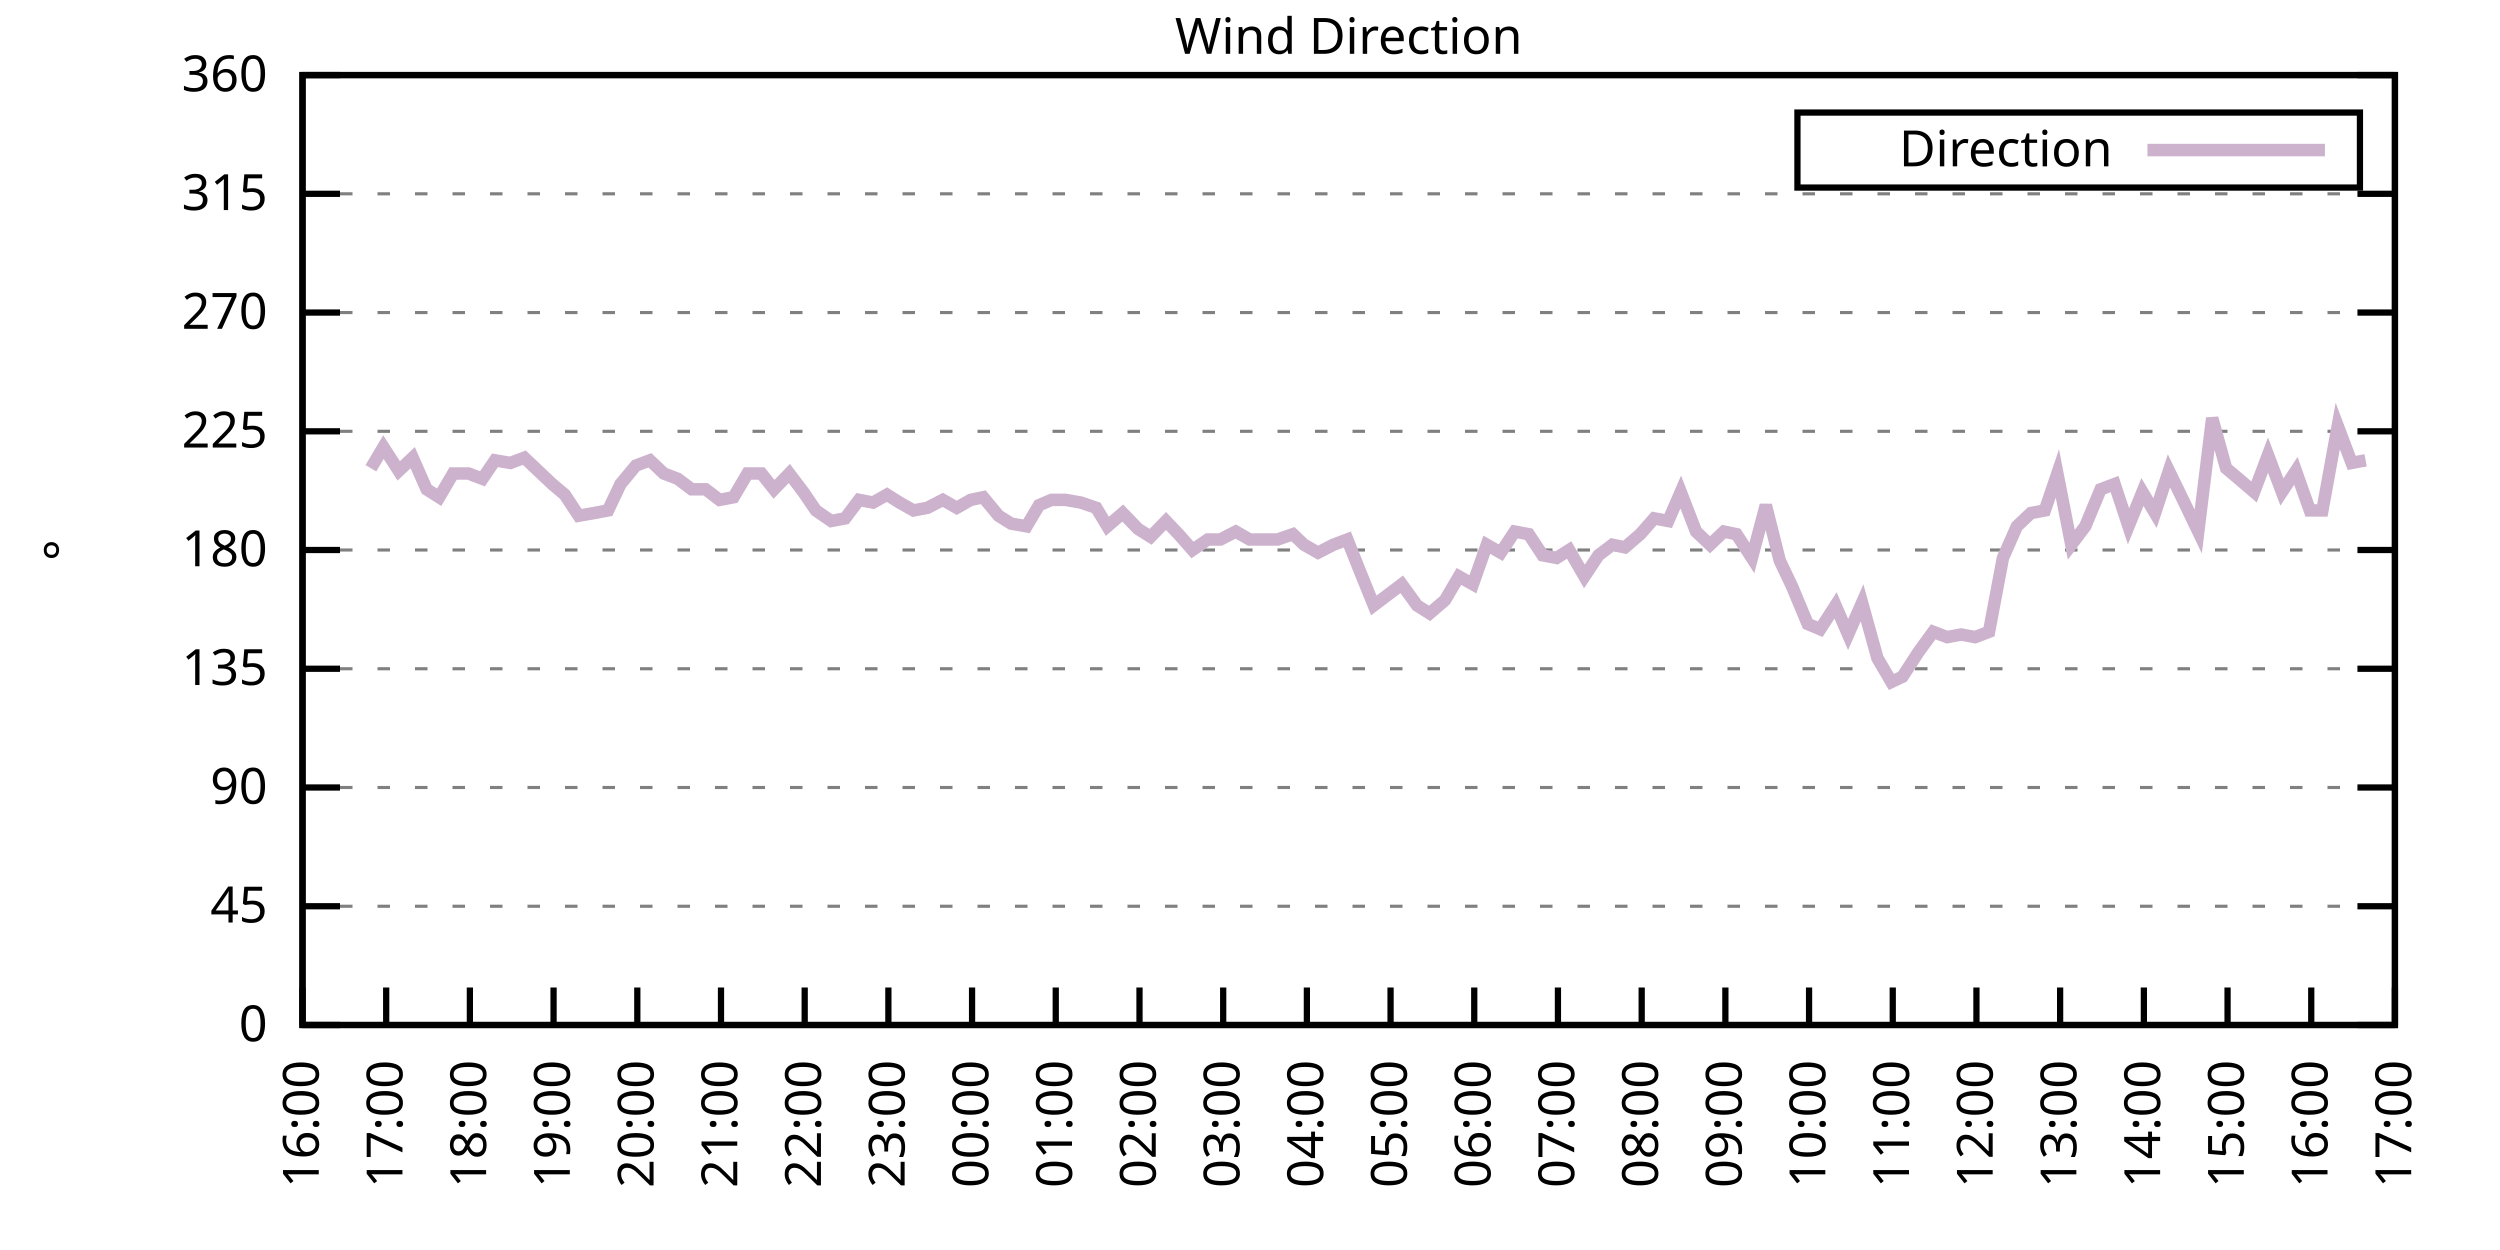
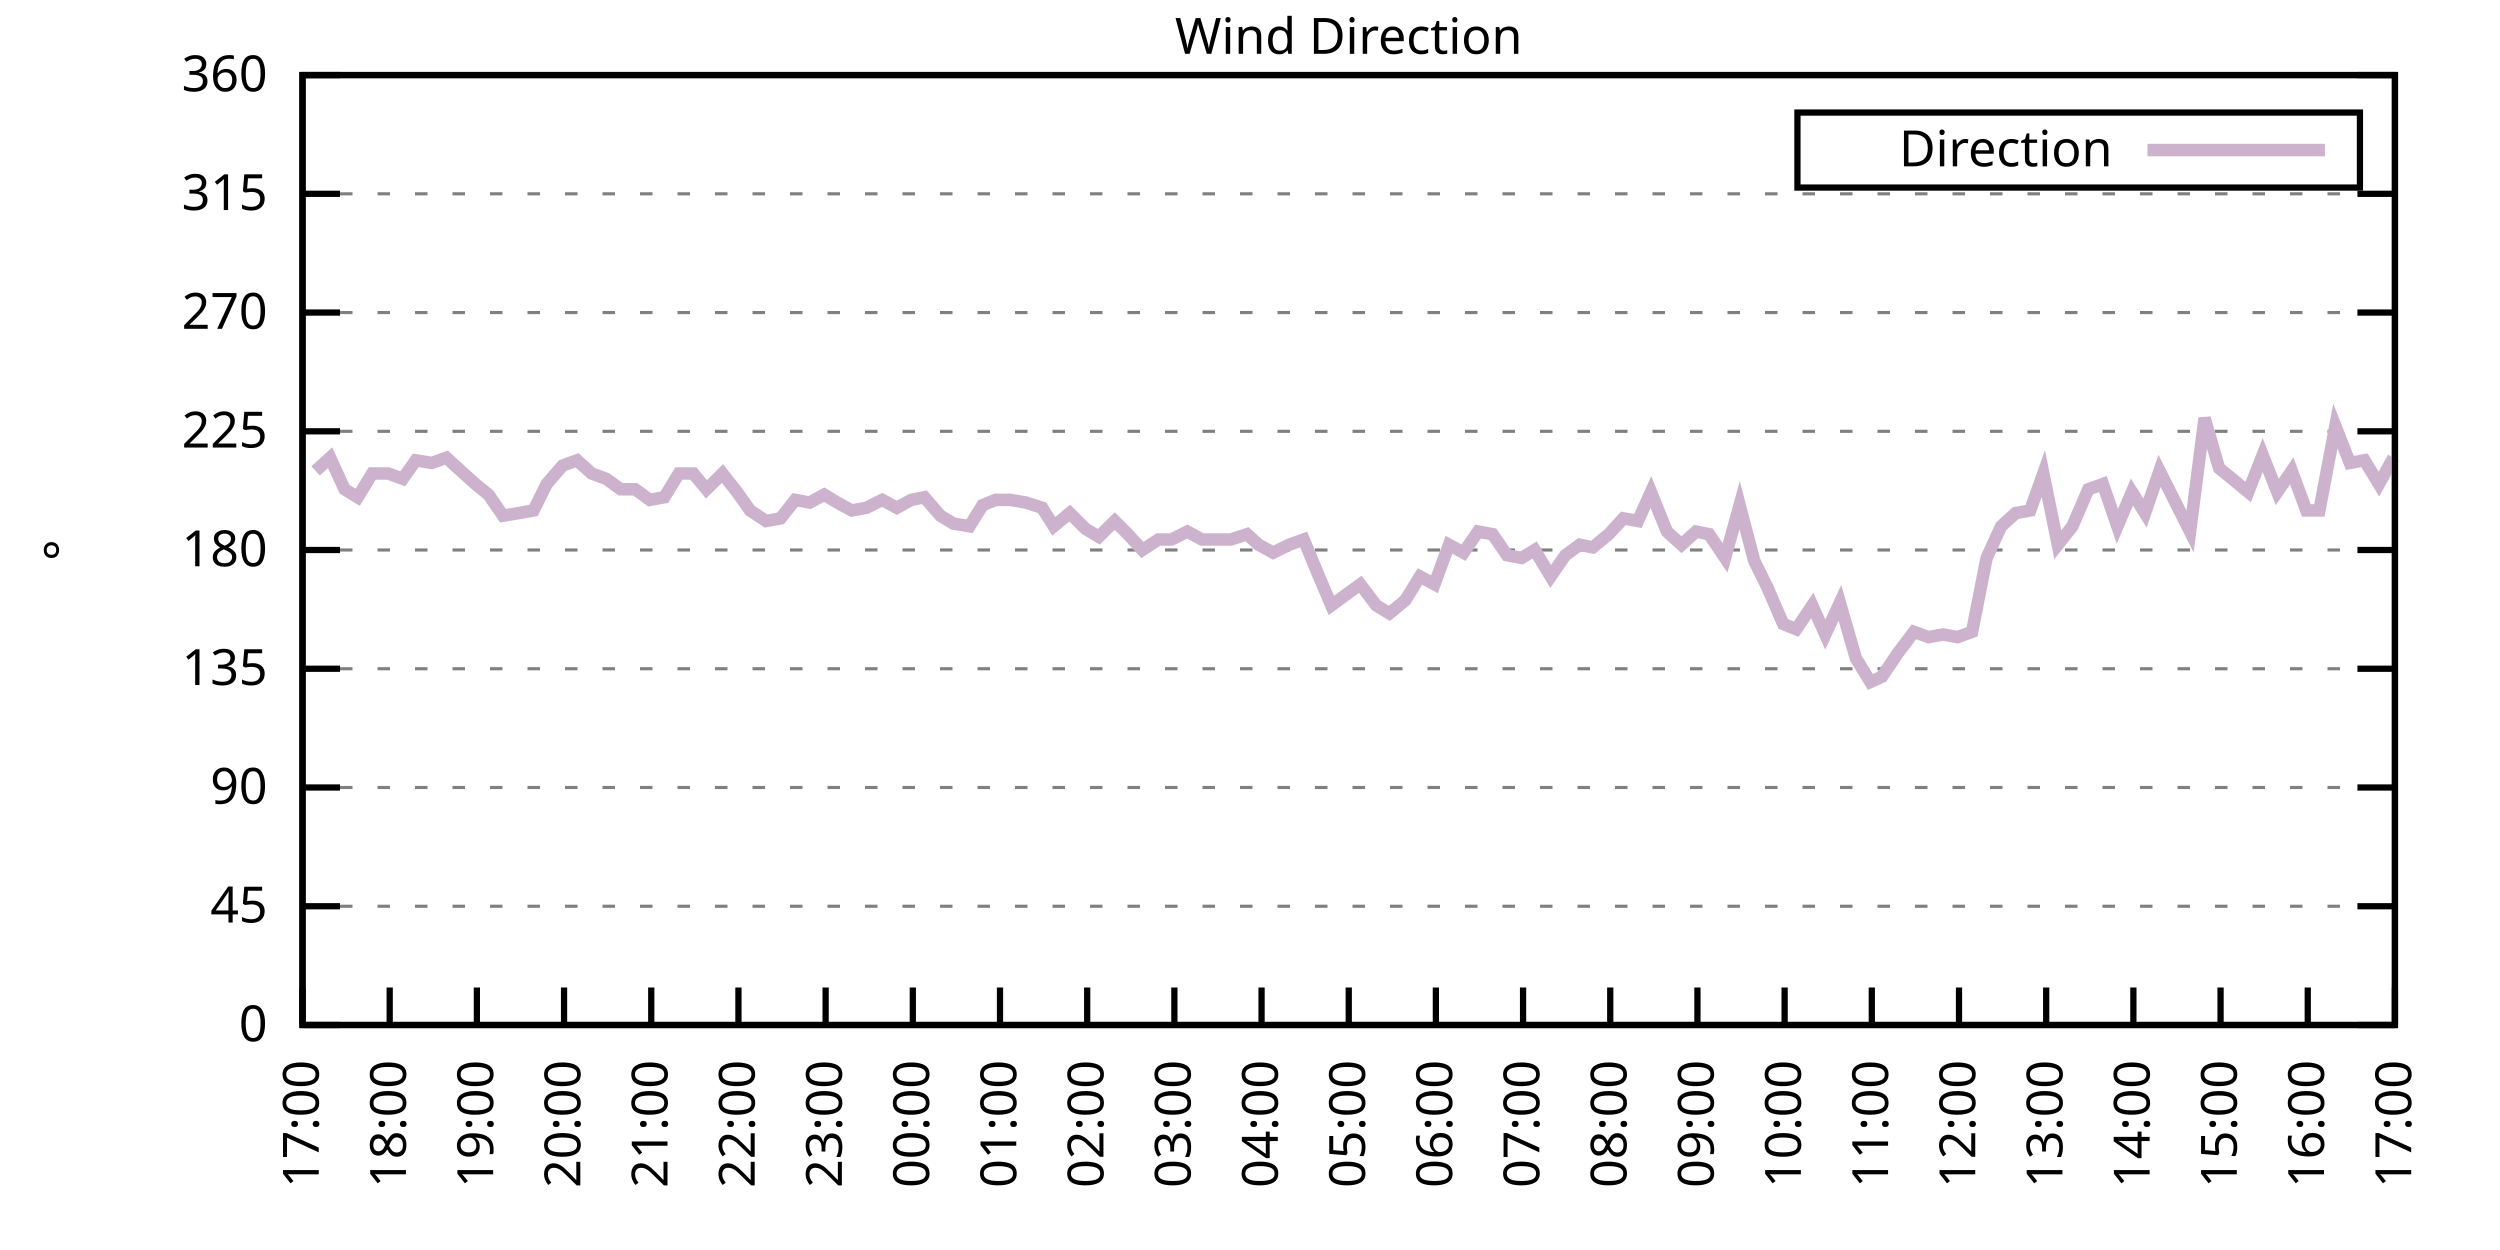
<svg xmlns="http://www.w3.org/2000/svg" xmlns:xlink="http://www.w3.org/1999/xlink" width="400" height="200" viewBox="0 0 400 200">
  <g id="gnuplot_canvas">
    <rect x="0" y="0" width="400" height="200" fill="none" />
    <defs>
      <circle id="gpDot" r="0.5" stroke-width="0.5" stroke="currentColor" />
      <path id="gpPt0" stroke-width="0.333" stroke="currentColor" d="M-1,0 h2 M0,-1 v2" />
      <path id="gpPt1" stroke-width="0.333" stroke="currentColor" d="M-1,-1 L1,1 M1,-1 L-1,1" />
      <path id="gpPt2" stroke-width="0.333" stroke="currentColor" d="M-1,0 L1,0 M0,-1 L0,1 M-1,-1 L1,1 M-1,1 L1,-1" />
      <rect id="gpPt3" stroke-width="0.333" stroke="currentColor" x="-1" y="-1" width="2" height="2" />
      <rect id="gpPt4" stroke-width="0.333" stroke="currentColor" fill="currentColor" x="-1" y="-1" width="2" height="2" />
      <circle id="gpPt5" stroke-width="0.333" stroke="currentColor" cx="0" cy="0" r="1" />
      <use xlink:href="#gpPt5" id="gpPt6" fill="currentColor" stroke="none" />
      <path id="gpPt7" stroke-width="0.333" stroke="currentColor" d="M0,-1.33 L-1.33,0.67 L1.33,0.67 z" />
      <use xlink:href="#gpPt7" id="gpPt8" fill="currentColor" stroke="none" />
      <use xlink:href="#gpPt7" id="gpPt9" stroke="currentColor" transform="rotate(180)" />
      <use xlink:href="#gpPt9" id="gpPt10" fill="currentColor" stroke="none" />
      <use xlink:href="#gpPt3" id="gpPt11" stroke="currentColor" transform="rotate(45)" />
      <use xlink:href="#gpPt11" id="gpPt12" fill="currentColor" stroke="none" />
      <path id="gpPt13" stroke-width="0.333" stroke="currentColor" d="M0,1.330 L1.265,0.411 L0.782,-1.067 L-0.782,-1.076 L-1.265,0.411 z" />
      <use xlink:href="#gpPt13" id="gpPt14" fill="currentColor" stroke="none" />
      <filter id="textbox" filterUnits="objectBoundingBox" x="0" y="0" height="1" width="1">
        <feFlood flood-color="white" flood-opacity="1" result="bgnd" />
        <feComposite in="SourceGraphic" in2="bgnd" operator="atop" />
      </filter>
      <filter id="greybox" filterUnits="objectBoundingBox" x="0" y="0" height="1" width="1">
        <feFlood flood-color="lightgrey" flood-opacity="1" result="grey" />
        <feComposite in="SourceGraphic" in2="grey" operator="atop" />
      </filter>
    </defs>
    <g fill="none" color="white" stroke="currentColor" stroke-width="1.00" stroke-linecap="butt" stroke-linejoin="miter">
</g>
    <g fill="none" color="black" stroke="currentColor" stroke-width="1.00" stroke-linecap="butt" stroke-linejoin="miter">
      <g stroke="none" shape-rendering="crispEdges">
        <polygon fill="rgb(255, 255, 255)" points="48.40,164.00 383.18,164.00 383.18,12.02 48.40,12.02 " />
      </g>
    </g>
    <g fill="none" color="black" stroke="currentColor" stroke-width="1.00" stroke-linecap="butt" stroke-linejoin="miter">
</g>
    <g fill="none" color="black" stroke="black" stroke-width="0.50" stroke-linecap="butt" stroke-linejoin="miter">
</g>
    <g fill="none" color="gray" stroke="currentColor" stroke-width="0.50" stroke-linecap="butt" stroke-linejoin="miter">
      <path stroke="gray" stroke-dasharray="2,4" class="gridline" d="M48.40,164.00 L383.19,164.00  " />
    </g>
    <g fill="none" color="gray" stroke="gray" stroke-width="1.00" stroke-linecap="butt" stroke-linejoin="miter">
</g>
    <g fill="none" color="black" stroke="currentColor" stroke-width="1.00" stroke-linecap="butt" stroke-linejoin="miter">
      <path stroke="black" d="M48.40,164.00 L54.40,164.00 M383.19,164.00 L377.19,164.00  " />
      <g transform="translate(42.80,166.60)" stroke="none" fill="black" font-family="Sans" font-size="8.00" text-anchor="end">
        <text>
          <tspan font-family="Sans"> 0</tspan>
        </text>
      </g>
    </g>
    <g fill="none" color="black" stroke="currentColor" stroke-width="1.00" stroke-linecap="butt" stroke-linejoin="miter">
</g>
    <g fill="none" color="black" stroke="black" stroke-width="0.50" stroke-linecap="butt" stroke-linejoin="miter">
</g>
    <g fill="none" color="gray" stroke="currentColor" stroke-width="0.50" stroke-linecap="butt" stroke-linejoin="miter">
      <path stroke="gray" stroke-dasharray="2,4" class="gridline" d="M48.40,145.00 L383.19,145.00  " />
    </g>
    <g fill="none" color="gray" stroke="gray" stroke-width="1.00" stroke-linecap="butt" stroke-linejoin="miter">
</g>
    <g fill="none" color="black" stroke="currentColor" stroke-width="1.00" stroke-linecap="butt" stroke-linejoin="miter">
      <path stroke="black" d="M48.40,145.00 L54.40,145.00 M383.19,145.00 L377.19,145.00  " />
      <g transform="translate(42.80,147.60)" stroke="none" fill="black" font-family="Sans" font-size="8.00" text-anchor="end">
        <text>
          <tspan font-family="Sans"> 45</tspan>
        </text>
      </g>
    </g>
    <g fill="none" color="black" stroke="currentColor" stroke-width="1.00" stroke-linecap="butt" stroke-linejoin="miter">
</g>
    <g fill="none" color="black" stroke="black" stroke-width="0.50" stroke-linecap="butt" stroke-linejoin="miter">
</g>
    <g fill="none" color="gray" stroke="currentColor" stroke-width="0.50" stroke-linecap="butt" stroke-linejoin="miter">
      <path stroke="gray" stroke-dasharray="2,4" class="gridline" d="M48.40,126.00 L383.19,126.00  " />
    </g>
    <g fill="none" color="gray" stroke="gray" stroke-width="1.00" stroke-linecap="butt" stroke-linejoin="miter">
</g>
    <g fill="none" color="black" stroke="currentColor" stroke-width="1.00" stroke-linecap="butt" stroke-linejoin="miter">
      <path stroke="black" d="M48.40,126.00 L54.40,126.00 M383.19,126.00 L377.19,126.00  " />
      <g transform="translate(42.80,128.60)" stroke="none" fill="black" font-family="Sans" font-size="8.00" text-anchor="end">
        <text>
          <tspan font-family="Sans"> 90</tspan>
        </text>
      </g>
    </g>
    <g fill="none" color="black" stroke="currentColor" stroke-width="1.00" stroke-linecap="butt" stroke-linejoin="miter">
</g>
    <g fill="none" color="black" stroke="black" stroke-width="0.50" stroke-linecap="butt" stroke-linejoin="miter">
</g>
    <g fill="none" color="gray" stroke="currentColor" stroke-width="0.50" stroke-linecap="butt" stroke-linejoin="miter">
      <path stroke="gray" stroke-dasharray="2,4" class="gridline" d="M48.40,107.00 L383.19,107.00  " />
    </g>
    <g fill="none" color="gray" stroke="gray" stroke-width="1.00" stroke-linecap="butt" stroke-linejoin="miter">
</g>
    <g fill="none" color="black" stroke="currentColor" stroke-width="1.00" stroke-linecap="butt" stroke-linejoin="miter">
      <path stroke="black" d="M48.40,107.00 L54.40,107.00 M383.19,107.00 L377.19,107.00  " />
      <g transform="translate(42.80,109.60)" stroke="none" fill="black" font-family="Sans" font-size="8.00" text-anchor="end">
        <text>
          <tspan font-family="Sans"> 135</tspan>
        </text>
      </g>
    </g>
    <g fill="none" color="black" stroke="currentColor" stroke-width="1.00" stroke-linecap="butt" stroke-linejoin="miter">
</g>
    <g fill="none" color="black" stroke="black" stroke-width="0.50" stroke-linecap="butt" stroke-linejoin="miter">
</g>
    <g fill="none" color="gray" stroke="currentColor" stroke-width="0.50" stroke-linecap="butt" stroke-linejoin="miter">
      <path stroke="gray" stroke-dasharray="2,4" class="gridline" d="M48.40,88.00 L383.19,88.00  " />
    </g>
    <g fill="none" color="gray" stroke="gray" stroke-width="1.00" stroke-linecap="butt" stroke-linejoin="miter">
</g>
    <g fill="none" color="black" stroke="currentColor" stroke-width="1.00" stroke-linecap="butt" stroke-linejoin="miter">
      <path stroke="black" d="M48.40,88.00 L54.40,88.00 M383.19,88.00 L377.19,88.00  " />
      <g transform="translate(42.80,90.60)" stroke="none" fill="black" font-family="Sans" font-size="8.00" text-anchor="end">
        <text>
          <tspan font-family="Sans"> 180</tspan>
        </text>
      </g>
    </g>
    <g fill="none" color="black" stroke="currentColor" stroke-width="1.00" stroke-linecap="butt" stroke-linejoin="miter">
</g>
    <g fill="none" color="black" stroke="black" stroke-width="0.50" stroke-linecap="butt" stroke-linejoin="miter">
</g>
    <g fill="none" color="gray" stroke="currentColor" stroke-width="0.50" stroke-linecap="butt" stroke-linejoin="miter">
      <path stroke="gray" stroke-dasharray="2,4" class="gridline" d="M48.40,69.01 L383.19,69.01  " />
    </g>
    <g fill="none" color="gray" stroke="gray" stroke-width="1.00" stroke-linecap="butt" stroke-linejoin="miter">
</g>
    <g fill="none" color="black" stroke="currentColor" stroke-width="1.00" stroke-linecap="butt" stroke-linejoin="miter">
      <path stroke="black" d="M48.40,69.01 L54.40,69.01 M383.19,69.01 L377.19,69.01  " />
      <g transform="translate(42.80,71.61)" stroke="none" fill="black" font-family="Sans" font-size="8.00" text-anchor="end">
        <text>
          <tspan font-family="Sans"> 225</tspan>
        </text>
      </g>
    </g>
    <g fill="none" color="black" stroke="currentColor" stroke-width="1.00" stroke-linecap="butt" stroke-linejoin="miter">
</g>
    <g fill="none" color="black" stroke="black" stroke-width="0.50" stroke-linecap="butt" stroke-linejoin="miter">
</g>
    <g fill="none" color="gray" stroke="currentColor" stroke-width="0.50" stroke-linecap="butt" stroke-linejoin="miter">
      <path stroke="gray" stroke-dasharray="2,4" class="gridline" d="M48.40,50.01 L383.19,50.01  " />
    </g>
    <g fill="none" color="gray" stroke="gray" stroke-width="1.00" stroke-linecap="butt" stroke-linejoin="miter">
</g>
    <g fill="none" color="black" stroke="currentColor" stroke-width="1.00" stroke-linecap="butt" stroke-linejoin="miter">
      <path stroke="black" d="M48.40,50.01 L54.40,50.01 M383.19,50.01 L377.19,50.01  " />
      <g transform="translate(42.80,52.61)" stroke="none" fill="black" font-family="Sans" font-size="8.00" text-anchor="end">
        <text>
          <tspan font-family="Sans"> 270</tspan>
        </text>
      </g>
    </g>
    <g fill="none" color="black" stroke="currentColor" stroke-width="1.00" stroke-linecap="butt" stroke-linejoin="miter">
</g>
    <g fill="none" color="black" stroke="black" stroke-width="0.50" stroke-linecap="butt" stroke-linejoin="miter">
</g>
    <g fill="none" color="gray" stroke="currentColor" stroke-width="0.50" stroke-linecap="butt" stroke-linejoin="miter">
      <path stroke="gray" stroke-dasharray="2,4" class="gridline" d="M48.40,31.01 L383.19,31.01  " />
    </g>
    <g fill="none" color="gray" stroke="gray" stroke-width="1.00" stroke-linecap="butt" stroke-linejoin="miter">
</g>
    <g fill="none" color="black" stroke="currentColor" stroke-width="1.00" stroke-linecap="butt" stroke-linejoin="miter">
      <path stroke="black" d="M48.40,31.01 L54.40,31.01 M383.19,31.01 L377.19,31.01  " />
      <g transform="translate(42.80,33.61)" stroke="none" fill="black" font-family="Sans" font-size="8.00" text-anchor="end">
        <text>
          <tspan font-family="Sans"> 315</tspan>
        </text>
      </g>
    </g>
    <g fill="none" color="black" stroke="currentColor" stroke-width="1.00" stroke-linecap="butt" stroke-linejoin="miter">
</g>
    <g fill="none" color="black" stroke="black" stroke-width="0.50" stroke-linecap="butt" stroke-linejoin="miter">
</g>
    <g fill="none" color="gray" stroke="currentColor" stroke-width="0.50" stroke-linecap="butt" stroke-linejoin="miter">
      <path stroke="gray" stroke-dasharray="2,4" class="gridline" d="M48.40,12.01 L383.19,12.01  " />
    </g>
    <g fill="none" color="gray" stroke="gray" stroke-width="1.00" stroke-linecap="butt" stroke-linejoin="miter">
</g>
    <g fill="none" color="black" stroke="currentColor" stroke-width="1.00" stroke-linecap="butt" stroke-linejoin="miter">
      <path stroke="black" d="M48.40,12.01 L54.40,12.01 M383.19,12.01 L377.19,12.01  " />
      <g transform="translate(42.80,14.61)" stroke="none" fill="black" font-family="Sans" font-size="8.00" text-anchor="end">
        <text>
          <tspan font-family="Sans"> 360</tspan>
        </text>
      </g>
    </g>
    <g fill="none" color="black" stroke="currentColor" stroke-width="1.00" stroke-linecap="butt" stroke-linejoin="miter">
      <path stroke="black" d="M48.40,164.00 L48.40,158.00  " />
      <g transform="translate(51.00,169.60) rotate(270.00)" stroke="none" fill="black" font-family="Sans" font-size="8.00" text-anchor="end">
        <text>
-           <tspan font-family="Sans">16:00</tspan>
-         </text>
-       </g>
-     </g>
-     <g fill="none" color="black" stroke="currentColor" stroke-width="1.00" stroke-linecap="butt" stroke-linejoin="miter">
-       <path stroke="black" d="M61.79,164.00 L61.79,158.00  " />
-       <g transform="translate(64.39,169.60) rotate(270.00)" stroke="none" fill="black" font-family="Sans" font-size="8.00" text-anchor="end">
-         <text>
          <tspan font-family="Sans">17:00</tspan>
        </text>
      </g>
    </g>
    <g fill="none" color="black" stroke="currentColor" stroke-width="1.00" stroke-linecap="butt" stroke-linejoin="miter">
-       <path stroke="black" d="M75.18,164.00 L75.18,158.00  " />
-       <g transform="translate(77.78,169.60) rotate(270.00)" stroke="none" fill="black" font-family="Sans" font-size="8.00" text-anchor="end">
+       <path stroke="black" d="M62.35,164.00 L62.35,158.00  " />
+       <g transform="translate(64.95,169.60) rotate(270.00)" stroke="none" fill="black" font-family="Sans" font-size="8.00" text-anchor="end">
        <text>
          <tspan font-family="Sans">18:00</tspan>
        </text>
      </g>
    </g>
    <g fill="none" color="black" stroke="currentColor" stroke-width="1.00" stroke-linecap="butt" stroke-linejoin="miter">
-       <path stroke="black" d="M88.57,164.00 L88.57,158.00  " />
-       <g transform="translate(91.17,169.60) rotate(270.00)" stroke="none" fill="black" font-family="Sans" font-size="8.00" text-anchor="end">
+       <path stroke="black" d="M76.30,164.00 L76.30,158.00  " />
+       <g transform="translate(78.90,169.60) rotate(270.00)" stroke="none" fill="black" font-family="Sans" font-size="8.00" text-anchor="end">
        <text>
          <tspan font-family="Sans">19:00</tspan>
        </text>
      </g>
    </g>
    <g fill="none" color="black" stroke="currentColor" stroke-width="1.00" stroke-linecap="butt" stroke-linejoin="miter">
-       <path stroke="black" d="M101.97,164.00 L101.97,158.00  " />
-       <g transform="translate(104.57,169.60) rotate(270.00)" stroke="none" fill="black" font-family="Sans" font-size="8.00" text-anchor="end">
+       <path stroke="black" d="M90.25,164.00 L90.25,158.00  " />
+       <g transform="translate(92.85,169.60) rotate(270.00)" stroke="none" fill="black" font-family="Sans" font-size="8.00" text-anchor="end">
        <text>
          <tspan font-family="Sans">20:00</tspan>
        </text>
      </g>
    </g>
    <g fill="none" color="black" stroke="currentColor" stroke-width="1.00" stroke-linecap="butt" stroke-linejoin="miter">
-       <path stroke="black" d="M115.36,164.00 L115.36,158.00  " />
-       <g transform="translate(117.96,169.60) rotate(270.00)" stroke="none" fill="black" font-family="Sans" font-size="8.00" text-anchor="end">
+       <path stroke="black" d="M104.20,164.00 L104.20,158.00  " />
+       <g transform="translate(106.80,169.60) rotate(270.00)" stroke="none" fill="black" font-family="Sans" font-size="8.00" text-anchor="end">
        <text>
          <tspan font-family="Sans">21:00</tspan>
        </text>
      </g>
    </g>
    <g fill="none" color="black" stroke="currentColor" stroke-width="1.00" stroke-linecap="butt" stroke-linejoin="miter">
-       <path stroke="black" d="M128.75,164.00 L128.75,158.00  " />
-       <g transform="translate(131.35,169.60) rotate(270.00)" stroke="none" fill="black" font-family="Sans" font-size="8.00" text-anchor="end">
+       <path stroke="black" d="M118.15,164.00 L118.15,158.00  " />
+       <g transform="translate(120.75,169.60) rotate(270.00)" stroke="none" fill="black" font-family="Sans" font-size="8.00" text-anchor="end">
        <text>
          <tspan font-family="Sans">22:00</tspan>
        </text>
      </g>
    </g>
    <g fill="none" color="black" stroke="currentColor" stroke-width="1.00" stroke-linecap="butt" stroke-linejoin="miter">
-       <path stroke="black" d="M142.14,164.00 L142.14,158.00  " />
-       <g transform="translate(144.74,169.60) rotate(270.00)" stroke="none" fill="black" font-family="Sans" font-size="8.00" text-anchor="end">
+       <path stroke="black" d="M132.10,164.00 L132.10,158.00  " />
+       <g transform="translate(134.70,169.60) rotate(270.00)" stroke="none" fill="black" font-family="Sans" font-size="8.00" text-anchor="end">
        <text>
          <tspan font-family="Sans">23:00</tspan>
        </text>
      </g>
    </g>
    <g fill="none" color="black" stroke="currentColor" stroke-width="1.00" stroke-linecap="butt" stroke-linejoin="miter">
-       <path stroke="black" d="M155.53,164.00 L155.53,158.00  " />
-       <g transform="translate(158.13,169.60) rotate(270.00)" stroke="none" fill="black" font-family="Sans" font-size="8.00" text-anchor="end">
+       <path stroke="black" d="M146.05,164.00 L146.05,158.00  " />
+       <g transform="translate(148.65,169.60) rotate(270.00)" stroke="none" fill="black" font-family="Sans" font-size="8.00" text-anchor="end">
        <text>
          <tspan font-family="Sans">00:00</tspan>
        </text>
      </g>
    </g>
    <g fill="none" color="black" stroke="currentColor" stroke-width="1.00" stroke-linecap="butt" stroke-linejoin="miter">
-       <path stroke="black" d="M168.92,164.00 L168.92,158.00  " />
-       <g transform="translate(171.52,169.60) rotate(270.00)" stroke="none" fill="black" font-family="Sans" font-size="8.00" text-anchor="end">
+       <path stroke="black" d="M160.00,164.00 L160.00,158.00  " />
+       <g transform="translate(162.60,169.60) rotate(270.00)" stroke="none" fill="black" font-family="Sans" font-size="8.00" text-anchor="end">
        <text>
          <tspan font-family="Sans">01:00</tspan>
        </text>
      </g>
    </g>
    <g fill="none" color="black" stroke="currentColor" stroke-width="1.00" stroke-linecap="butt" stroke-linejoin="miter">
-       <path stroke="black" d="M182.32,164.00 L182.32,158.00  " />
-       <g transform="translate(184.92,169.60) rotate(270.00)" stroke="none" fill="black" font-family="Sans" font-size="8.00" text-anchor="end">
+       <path stroke="black" d="M173.95,164.00 L173.95,158.00  " />
+       <g transform="translate(176.55,169.60) rotate(270.00)" stroke="none" fill="black" font-family="Sans" font-size="8.00" text-anchor="end">
        <text>
          <tspan font-family="Sans">02:00</tspan>
        </text>
      </g>
    </g>
    <g fill="none" color="black" stroke="currentColor" stroke-width="1.00" stroke-linecap="butt" stroke-linejoin="miter">
-       <path stroke="black" d="M195.71,164.00 L195.71,158.00  " />
-       <g transform="translate(198.31,169.60) rotate(270.00)" stroke="none" fill="black" font-family="Sans" font-size="8.00" text-anchor="end">
+       <path stroke="black" d="M187.90,164.00 L187.90,158.00  " />
+       <g transform="translate(190.50,169.60) rotate(270.00)" stroke="none" fill="black" font-family="Sans" font-size="8.00" text-anchor="end">
        <text>
          <tspan font-family="Sans">03:00</tspan>
        </text>
      </g>
    </g>
    <g fill="none" color="black" stroke="currentColor" stroke-width="1.00" stroke-linecap="butt" stroke-linejoin="miter">
-       <path stroke="black" d="M209.10,164.00 L209.10,158.00  " />
-       <g transform="translate(211.70,169.60) rotate(270.00)" stroke="none" fill="black" font-family="Sans" font-size="8.00" text-anchor="end">
+       <path stroke="black" d="M201.85,164.00 L201.85,158.00  " />
+       <g transform="translate(204.45,169.60) rotate(270.00)" stroke="none" fill="black" font-family="Sans" font-size="8.00" text-anchor="end">
        <text>
          <tspan font-family="Sans">04:00</tspan>
        </text>
      </g>
    </g>
    <g fill="none" color="black" stroke="currentColor" stroke-width="1.00" stroke-linecap="butt" stroke-linejoin="miter">
-       <path stroke="black" d="M222.49,164.00 L222.49,158.00  " />
-       <g transform="translate(225.09,169.60) rotate(270.00)" stroke="none" fill="black" font-family="Sans" font-size="8.00" text-anchor="end">
+       <path stroke="black" d="M215.80,164.00 L215.80,158.00  " />
+       <g transform="translate(218.40,169.60) rotate(270.00)" stroke="none" fill="black" font-family="Sans" font-size="8.00" text-anchor="end">
        <text>
          <tspan font-family="Sans">05:00</tspan>
        </text>
      </g>
    </g>
    <g fill="none" color="black" stroke="currentColor" stroke-width="1.00" stroke-linecap="butt" stroke-linejoin="miter">
-       <path stroke="black" d="M235.88,164.00 L235.88,158.00  " />
-       <g transform="translate(238.48,169.60) rotate(270.00)" stroke="none" fill="black" font-family="Sans" font-size="8.00" text-anchor="end">
+       <path stroke="black" d="M229.74,164.00 L229.74,158.00  " />
+       <g transform="translate(232.34,169.60) rotate(270.00)" stroke="none" fill="black" font-family="Sans" font-size="8.00" text-anchor="end">
        <text>
          <tspan font-family="Sans">06:00</tspan>
        </text>
      </g>
    </g>
    <g fill="none" color="black" stroke="currentColor" stroke-width="1.00" stroke-linecap="butt" stroke-linejoin="miter">
-       <path stroke="black" d="M249.27,164.00 L249.27,158.00  " />
-       <g transform="translate(251.87,169.60) rotate(270.00)" stroke="none" fill="black" font-family="Sans" font-size="8.00" text-anchor="end">
+       <path stroke="black" d="M243.69,164.00 L243.69,158.00  " />
+       <g transform="translate(246.29,169.60) rotate(270.00)" stroke="none" fill="black" font-family="Sans" font-size="8.00" text-anchor="end">
        <text>
          <tspan font-family="Sans">07:00</tspan>
        </text>
      </g>
    </g>
    <g fill="none" color="black" stroke="currentColor" stroke-width="1.00" stroke-linecap="butt" stroke-linejoin="miter">
-       <path stroke="black" d="M262.67,164.00 L262.67,158.00  " />
-       <g transform="translate(265.27,169.60) rotate(270.00)" stroke="none" fill="black" font-family="Sans" font-size="8.00" text-anchor="end">
+       <path stroke="black" d="M257.64,164.00 L257.64,158.00  " />
+       <g transform="translate(260.24,169.60) rotate(270.00)" stroke="none" fill="black" font-family="Sans" font-size="8.00" text-anchor="end">
        <text>
          <tspan font-family="Sans">08:00</tspan>
        </text>
      </g>
    </g>
    <g fill="none" color="black" stroke="currentColor" stroke-width="1.00" stroke-linecap="butt" stroke-linejoin="miter">
-       <path stroke="black" d="M276.06,164.00 L276.06,158.00  " />
-       <g transform="translate(278.66,169.60) rotate(270.00)" stroke="none" fill="black" font-family="Sans" font-size="8.00" text-anchor="end">
+       <path stroke="black" d="M271.59,164.00 L271.59,158.00  " />
+       <g transform="translate(274.19,169.60) rotate(270.00)" stroke="none" fill="black" font-family="Sans" font-size="8.00" text-anchor="end">
        <text>
          <tspan font-family="Sans">09:00</tspan>
        </text>
      </g>
    </g>
    <g fill="none" color="black" stroke="currentColor" stroke-width="1.00" stroke-linecap="butt" stroke-linejoin="miter">
-       <path stroke="black" d="M289.45,164.00 L289.45,158.00  " />
-       <g transform="translate(292.05,169.60) rotate(270.00)" stroke="none" fill="black" font-family="Sans" font-size="8.00" text-anchor="end">
+       <path stroke="black" d="M285.54,164.00 L285.54,158.00  " />
+       <g transform="translate(288.14,169.60) rotate(270.00)" stroke="none" fill="black" font-family="Sans" font-size="8.00" text-anchor="end">
        <text>
          <tspan font-family="Sans">10:00</tspan>
        </text>
      </g>
    </g>
    <g fill="none" color="black" stroke="currentColor" stroke-width="1.00" stroke-linecap="butt" stroke-linejoin="miter">
-       <path stroke="black" d="M302.84,164.00 L302.84,158.00  " />
-       <g transform="translate(305.44,169.60) rotate(270.00)" stroke="none" fill="black" font-family="Sans" font-size="8.00" text-anchor="end">
+       <path stroke="black" d="M299.49,164.00 L299.49,158.00  " />
+       <g transform="translate(302.09,169.60) rotate(270.00)" stroke="none" fill="black" font-family="Sans" font-size="8.00" text-anchor="end">
        <text>
          <tspan font-family="Sans">11:00</tspan>
        </text>
      </g>
    </g>
    <g fill="none" color="black" stroke="currentColor" stroke-width="1.00" stroke-linecap="butt" stroke-linejoin="miter">
-       <path stroke="black" d="M316.23,164.00 L316.23,158.00  " />
-       <g transform="translate(318.83,169.60) rotate(270.00)" stroke="none" fill="black" font-family="Sans" font-size="8.00" text-anchor="end">
+       <path stroke="black" d="M313.44,164.00 L313.44,158.00  " />
+       <g transform="translate(316.04,169.60) rotate(270.00)" stroke="none" fill="black" font-family="Sans" font-size="8.00" text-anchor="end">
        <text>
          <tspan font-family="Sans">12:00</tspan>
        </text>
      </g>
    </g>
    <g fill="none" color="black" stroke="currentColor" stroke-width="1.00" stroke-linecap="butt" stroke-linejoin="miter">
-       <path stroke="black" d="M329.62,164.00 L329.62,158.00  " />
-       <g transform="translate(332.22,169.60) rotate(270.00)" stroke="none" fill="black" font-family="Sans" font-size="8.00" text-anchor="end">
+       <path stroke="black" d="M327.39,164.00 L327.39,158.00  " />
+       <g transform="translate(329.99,169.60) rotate(270.00)" stroke="none" fill="black" font-family="Sans" font-size="8.00" text-anchor="end">
        <text>
          <tspan font-family="Sans">13:00</tspan>
        </text>
      </g>
    </g>
    <g fill="none" color="black" stroke="currentColor" stroke-width="1.00" stroke-linecap="butt" stroke-linejoin="miter">
-       <path stroke="black" d="M343.02,164.00 L343.02,158.00  " />
-       <g transform="translate(345.62,169.60) rotate(270.00)" stroke="none" fill="black" font-family="Sans" font-size="8.00" text-anchor="end">
+       <path stroke="black" d="M341.34,164.00 L341.34,158.00  " />
+       <g transform="translate(343.94,169.60) rotate(270.00)" stroke="none" fill="black" font-family="Sans" font-size="8.00" text-anchor="end">
        <text>
          <tspan font-family="Sans">14:00</tspan>
        </text>
      </g>
    </g>
    <g fill="none" color="black" stroke="currentColor" stroke-width="1.00" stroke-linecap="butt" stroke-linejoin="miter">
-       <path stroke="black" d="M356.41,164.00 L356.41,158.00  " />
-       <g transform="translate(359.01,169.60) rotate(270.00)" stroke="none" fill="black" font-family="Sans" font-size="8.00" text-anchor="end">
+       <path stroke="black" d="M355.29,164.00 L355.29,158.00  " />
+       <g transform="translate(357.89,169.60) rotate(270.00)" stroke="none" fill="black" font-family="Sans" font-size="8.00" text-anchor="end">
        <text>
          <tspan font-family="Sans">15:00</tspan>
        </text>
      </g>
    </g>
    <g fill="none" color="black" stroke="currentColor" stroke-width="1.00" stroke-linecap="butt" stroke-linejoin="miter">
-       <path stroke="black" d="M369.80,164.00 L369.80,158.00  " />
-       <g transform="translate(372.40,169.60) rotate(270.00)" stroke="none" fill="black" font-family="Sans" font-size="8.00" text-anchor="end">
+       <path stroke="black" d="M369.24,164.00 L369.24,158.00  " />
+       <g transform="translate(371.84,169.60) rotate(270.00)" stroke="none" fill="black" font-family="Sans" font-size="8.00" text-anchor="end">
        <text>
          <tspan font-family="Sans">16:00</tspan>
        </text>
      </g>
    </g>
    <g fill="none" color="black" stroke="currentColor" stroke-width="1.00" stroke-linecap="butt" stroke-linejoin="miter">
      <path stroke="black" d="M383.19,164.00 L383.19,158.00  " />
      <g transform="translate(385.79,169.60) rotate(270.00)" stroke="none" fill="black" font-family="Sans" font-size="8.00" text-anchor="end">
        <text>
          <tspan font-family="Sans">17:00</tspan>
        </text>
      </g>
    </g>
    <g fill="none" color="black" stroke="currentColor" stroke-width="1.00" stroke-linecap="butt" stroke-linejoin="miter">
</g>
    <g fill="none" color="black" stroke="currentColor" stroke-width="1.00" stroke-linecap="butt" stroke-linejoin="miter">
      <path stroke="black" d="M48.40,12.01 L48.40,164.00 L383.19,164.00 L383.19,12.01 L48.40,12.01 Z  " />
    </g>
    <g fill="none" color="black" stroke="currentColor" stroke-width="1.00" stroke-linecap="butt" stroke-linejoin="miter">
</g>
    <g fill="none" color="black" stroke="currentColor" stroke-width="1.00" stroke-linecap="butt" stroke-linejoin="miter">
      <path stroke="black" d="M287.59,30.01 L287.59,18.01 L377.59,18.01 L377.59,30.01 L287.59,30.01 Z  " />
    </g>
    <g id="Wind_direction_plot_1">
      <g fill="none" color="white" stroke="black" stroke-width="2.00" stroke-linecap="butt" stroke-linejoin="miter">
</g>
      <g fill="none" color="black" stroke="currentColor" stroke-width="2.00" stroke-linecap="butt" stroke-linejoin="miter">
        <g transform="translate(337.99,26.61)" stroke="none" fill="black" font-family="Sans" font-size="8.00" text-anchor="end">
          <text>
            <tspan font-family="Sans">Direction</tspan>
          </text>
        </g>
      </g>
      <g fill="none" color="black" stroke="currentColor" stroke-width="2.00" stroke-linecap="butt" stroke-linejoin="miter">
-         <path stroke="rgb(204, 178, 204)" d="M343.59,24.01 L371.99,24.01 M59.34,74.92 L61.35,71.54 L63.80,75.34 L66.03,73.23 L68.26,78.29 L70.27,79.56   L72.50,75.76 L74.96,75.76 L77.19,76.61 L79.20,73.65 L81.66,74.07 L83.89,73.23 L86.12,75.34 L88.35,77.45   L90.36,79.14 L92.59,82.52 L95.05,82.09 L97.28,81.67 L99.29,77.45 L101.74,74.49 L103.98,73.65 L106.21,75.76   L108.44,76.61 L110.67,78.29 L112.90,78.29 L115.13,79.98 L117.37,79.56 L119.60,75.76 L121.83,75.76 L123.84,78.29   L126.29,75.76 L128.53,78.72 L130.54,81.67 L132.99,83.36 L135.22,82.94 L137.45,79.98 L139.69,80.41 L141.92,79.14   L143.93,80.41 L146.16,81.67 L148.39,81.25 L150.85,79.98 L153.08,81.25 L155.31,79.98 L157.32,79.56 L159.77,82.52   L161.78,83.78 L164.24,84.21 L166.25,80.83 L168.25,79.98 L170.49,79.98 L172.94,80.41 L175.40,81.25 L177.18,84.21   L179.64,82.09 L182.09,84.63 L184.10,85.89 L186.56,83.36 L188.57,85.47 L190.80,88.00 L193.25,86.32 L195.26,86.32   L197.72,85.05 L199.95,86.32 L202.18,86.32 L204.41,86.32 L206.87,85.47 L208.65,87.16 L210.88,88.43 L213.34,87.16   L215.57,86.32 L217.58,91.38 L219.81,96.87 L224.28,93.49 L226.73,96.87 L228.74,98.14 L231.20,96.03 L233.43,92.23   L235.66,93.49 L237.89,87.16 L240.12,88.43 L242.36,85.05 L244.59,85.47 L246.82,88.85 L249.05,89.27 L251.06,88.00   L253.51,92.23 L255.75,88.85 L257.98,87.16 L259.99,87.58 L262.44,85.47 L264.67,82.94 L266.91,83.36 L268.92,78.72   L271.37,85.05 L273.60,87.16 L275.83,85.05 L277.84,85.47 L280.30,89.27 L282.53,80.83 L284.76,89.69 L286.77,93.92   L289.23,99.83 L291.23,100.67 L293.69,96.87 L295.70,101.52 L297.93,96.45 L300.39,105.31 L302.62,109.11 L304.40,108.27   L306.86,104.47 L309.31,101.09 L311.54,101.94 L313.78,101.52 L316.01,101.94 L318.24,101.09 L320.47,89.27 L322.70,84.21   L324.94,82.09 L327.17,81.67 L329.18,75.76 L331.41,87.16 L333.64,84.21 L336.10,78.29 L338.33,77.45 L340.56,84.21   L342.79,78.72 L344.80,82.09 L347.03,75.34 L349.49,80.41 L351.72,85.05 L353.95,66.90 L356.18,74.92 L358.19,76.61   L360.65,78.72 L362.88,72.81 L365.11,78.72 L367.34,75.34 L369.58,81.67 L371.58,81.67 L374.04,68.16 L376.27,74.07   L378.50,73.65  " />
+         <path stroke="rgb(204, 178, 204)" d="M343.59,24.01 L371.99,24.01 M50.49,75.34 L52.82,73.23 L55.14,78.29 L57.23,79.56 L59.56,75.76 L62.12,75.76   L64.44,76.61 L66.53,73.65 L69.09,74.07 L71.42,73.23 L73.74,75.34 L76.07,77.45 L78.16,79.14 L80.48,82.52   L83.04,82.09 L85.37,81.67 L87.46,77.45 L90.02,74.49 L92.34,73.65 L94.67,75.76 L96.99,76.61 L99.32,78.29   L101.64,78.29 L103.97,79.98 L106.29,79.56 L108.62,75.76 L110.94,75.76 L113.03,78.29 L115.59,75.76 L117.92,78.72   L120.01,81.67 L122.57,83.36 L124.89,82.94 L127.22,79.98 L129.54,80.41 L131.87,79.14 L133.96,80.41 L136.28,81.67   L138.61,81.25 L141.16,79.98 L143.49,81.25 L145.81,79.98 L147.91,79.56 L150.46,82.52 L152.56,83.78 L155.11,84.21   L157.21,80.83 L159.30,79.98 L161.62,79.98 L164.18,80.41 L166.74,81.25 L168.60,84.21 L171.16,82.09 L173.71,84.63   L175.81,85.89 L178.36,83.36 L180.46,85.47 L182.78,88.00 L185.34,86.32 L187.43,86.32 L189.99,85.05 L192.31,86.32   L194.64,86.32 L196.96,86.32 L199.52,85.47 L201.38,87.16 L203.71,88.43 L206.26,87.16 L208.59,86.32 L210.68,91.38   L213.01,96.87 L217.65,93.49 L220.21,96.87 L222.30,98.14 L224.86,96.03 L227.19,92.23 L229.51,93.49 L231.84,87.16   L234.16,88.43 L236.49,85.05 L238.81,85.47 L241.14,88.85 L243.46,89.27 L245.55,88.00 L248.11,92.23 L250.44,88.85   L252.76,87.16 L254.85,87.58 L257.41,85.47 L259.74,82.94 L262.06,83.36 L264.15,78.72 L266.71,85.05 L269.04,87.16   L271.36,85.05 L273.45,85.47 L276.01,89.27 L278.34,80.83 L280.66,89.69 L282.75,93.92 L285.31,99.83 L287.40,100.67   L289.96,96.87 L292.05,101.52 L294.38,96.45 L296.94,105.31 L299.26,109.11 L301.12,108.27 L303.68,104.47 L306.23,101.09   L308.56,101.94 L310.88,101.52 L313.21,101.94 L315.53,101.09 L317.86,89.27 L320.18,84.21 L322.51,82.09 L324.83,81.67   L326.93,75.76 L329.25,87.16 L331.58,84.21 L334.13,78.29 L336.46,77.45 L338.78,84.21 L341.11,78.72 L343.20,82.09   L345.53,75.34 L348.08,80.41 L350.41,85.05 L352.73,66.90 L355.06,74.92 L357.15,76.61 L359.71,78.72 L362.03,72.81   L364.36,78.72 L366.68,75.34 L369.01,81.67 L371.10,81.67 L373.66,68.16 L375.98,74.07 L378.31,73.65 L380.63,77.45   L382.96,73.23  " />
      </g>
    </g>
    <g fill="none" color="black" stroke="currentColor" stroke-width="2.00" stroke-linecap="butt" stroke-linejoin="miter">
</g>
    <g fill="none" color="black" stroke="black" stroke-width="1.00" stroke-linecap="butt" stroke-linejoin="miter">
</g>
    <g fill="none" color="black" stroke="currentColor" stroke-width="1.00" stroke-linecap="butt" stroke-linejoin="miter">
      <path stroke="black" d="M48.40,12.01 L48.40,164.00 L383.19,164.00 L383.19,12.01 L48.40,12.01 Z  " />
      <g transform="translate(12.80,88.01) rotate(270.00)" stroke="none" fill="black" font-family="Sans" font-size="8.00" text-anchor="middle">
        <text>
          <tspan font-family="Sans">°</tspan>
        </text>
      </g>
    </g>
    <g fill="none" color="black" stroke="currentColor" stroke-width="1.00" stroke-linecap="butt" stroke-linejoin="miter">
</g>
    <g fill="none" color="black" stroke="currentColor" stroke-width="1.00" stroke-linecap="butt" stroke-linejoin="miter">
      <g transform="translate(215.79,8.61)" stroke="none" fill="black" font-family="Sans" font-size="8.00" text-anchor="middle">
        <text>
          <tspan font-family="Sans">Wind Direction</tspan>
        </text>
      </g>
    </g>
    <g fill="none" color="black" stroke="currentColor" stroke-width="1.00" stroke-linecap="butt" stroke-linejoin="miter">
</g>
  </g>
</svg>
